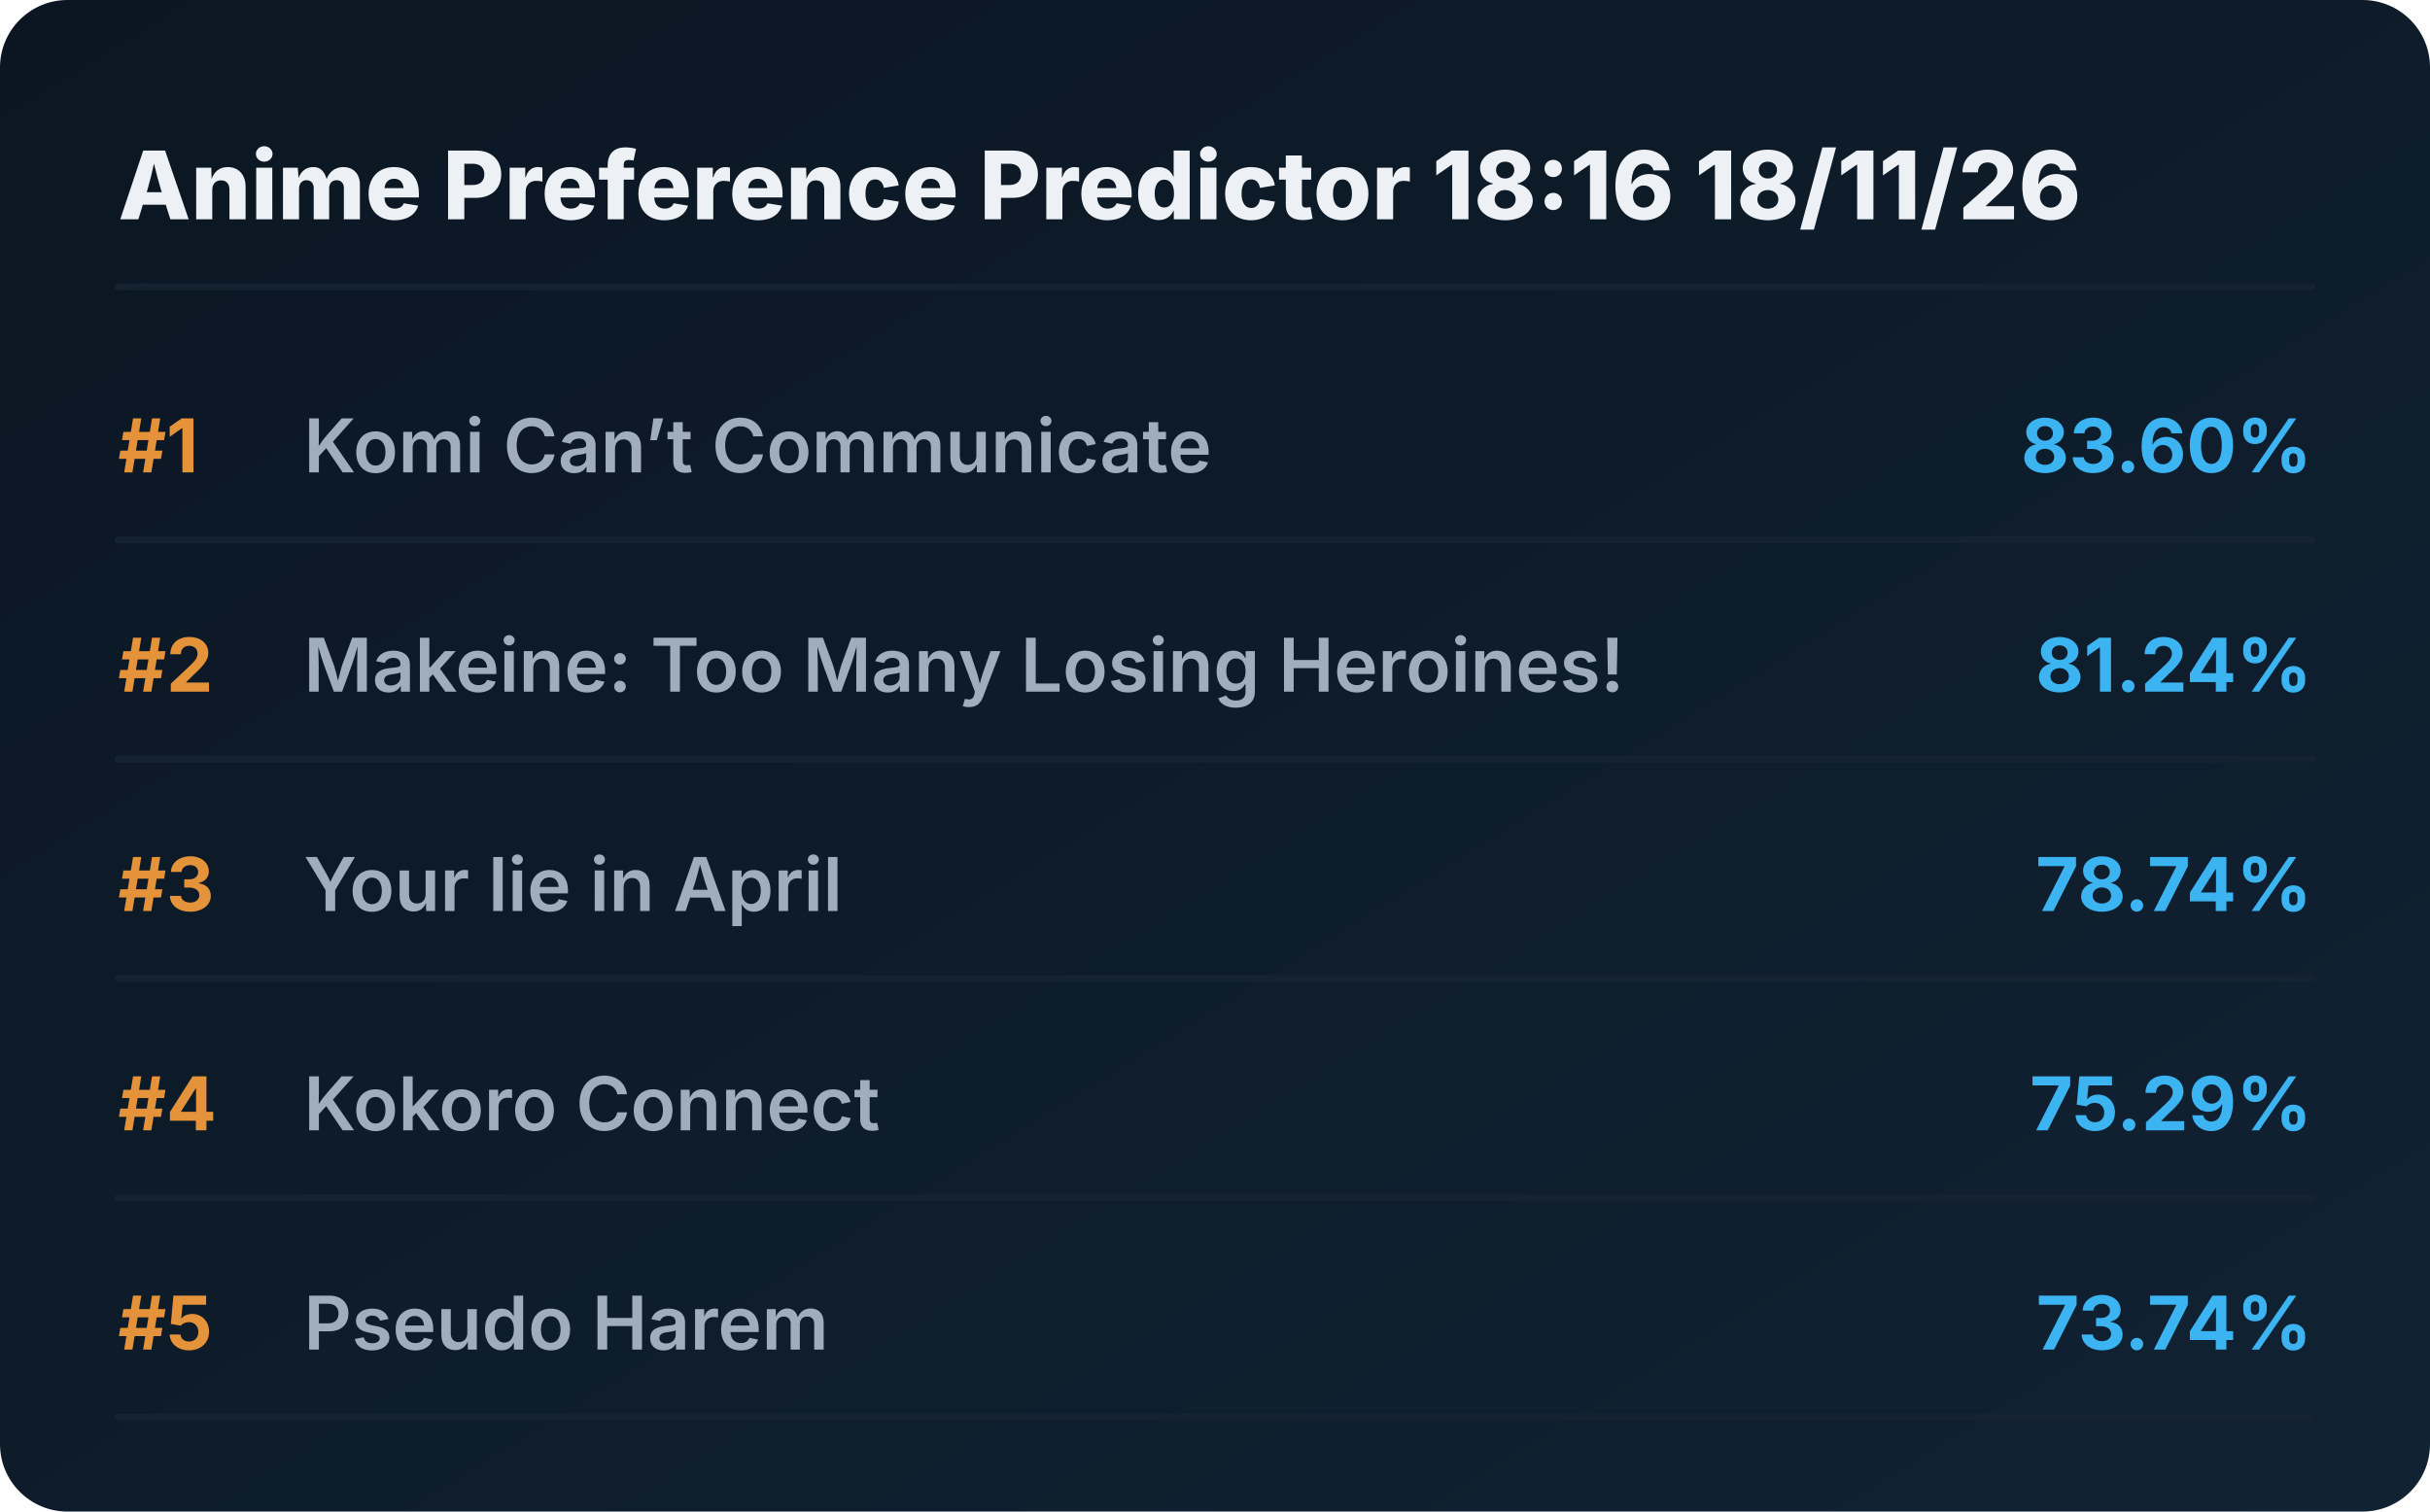
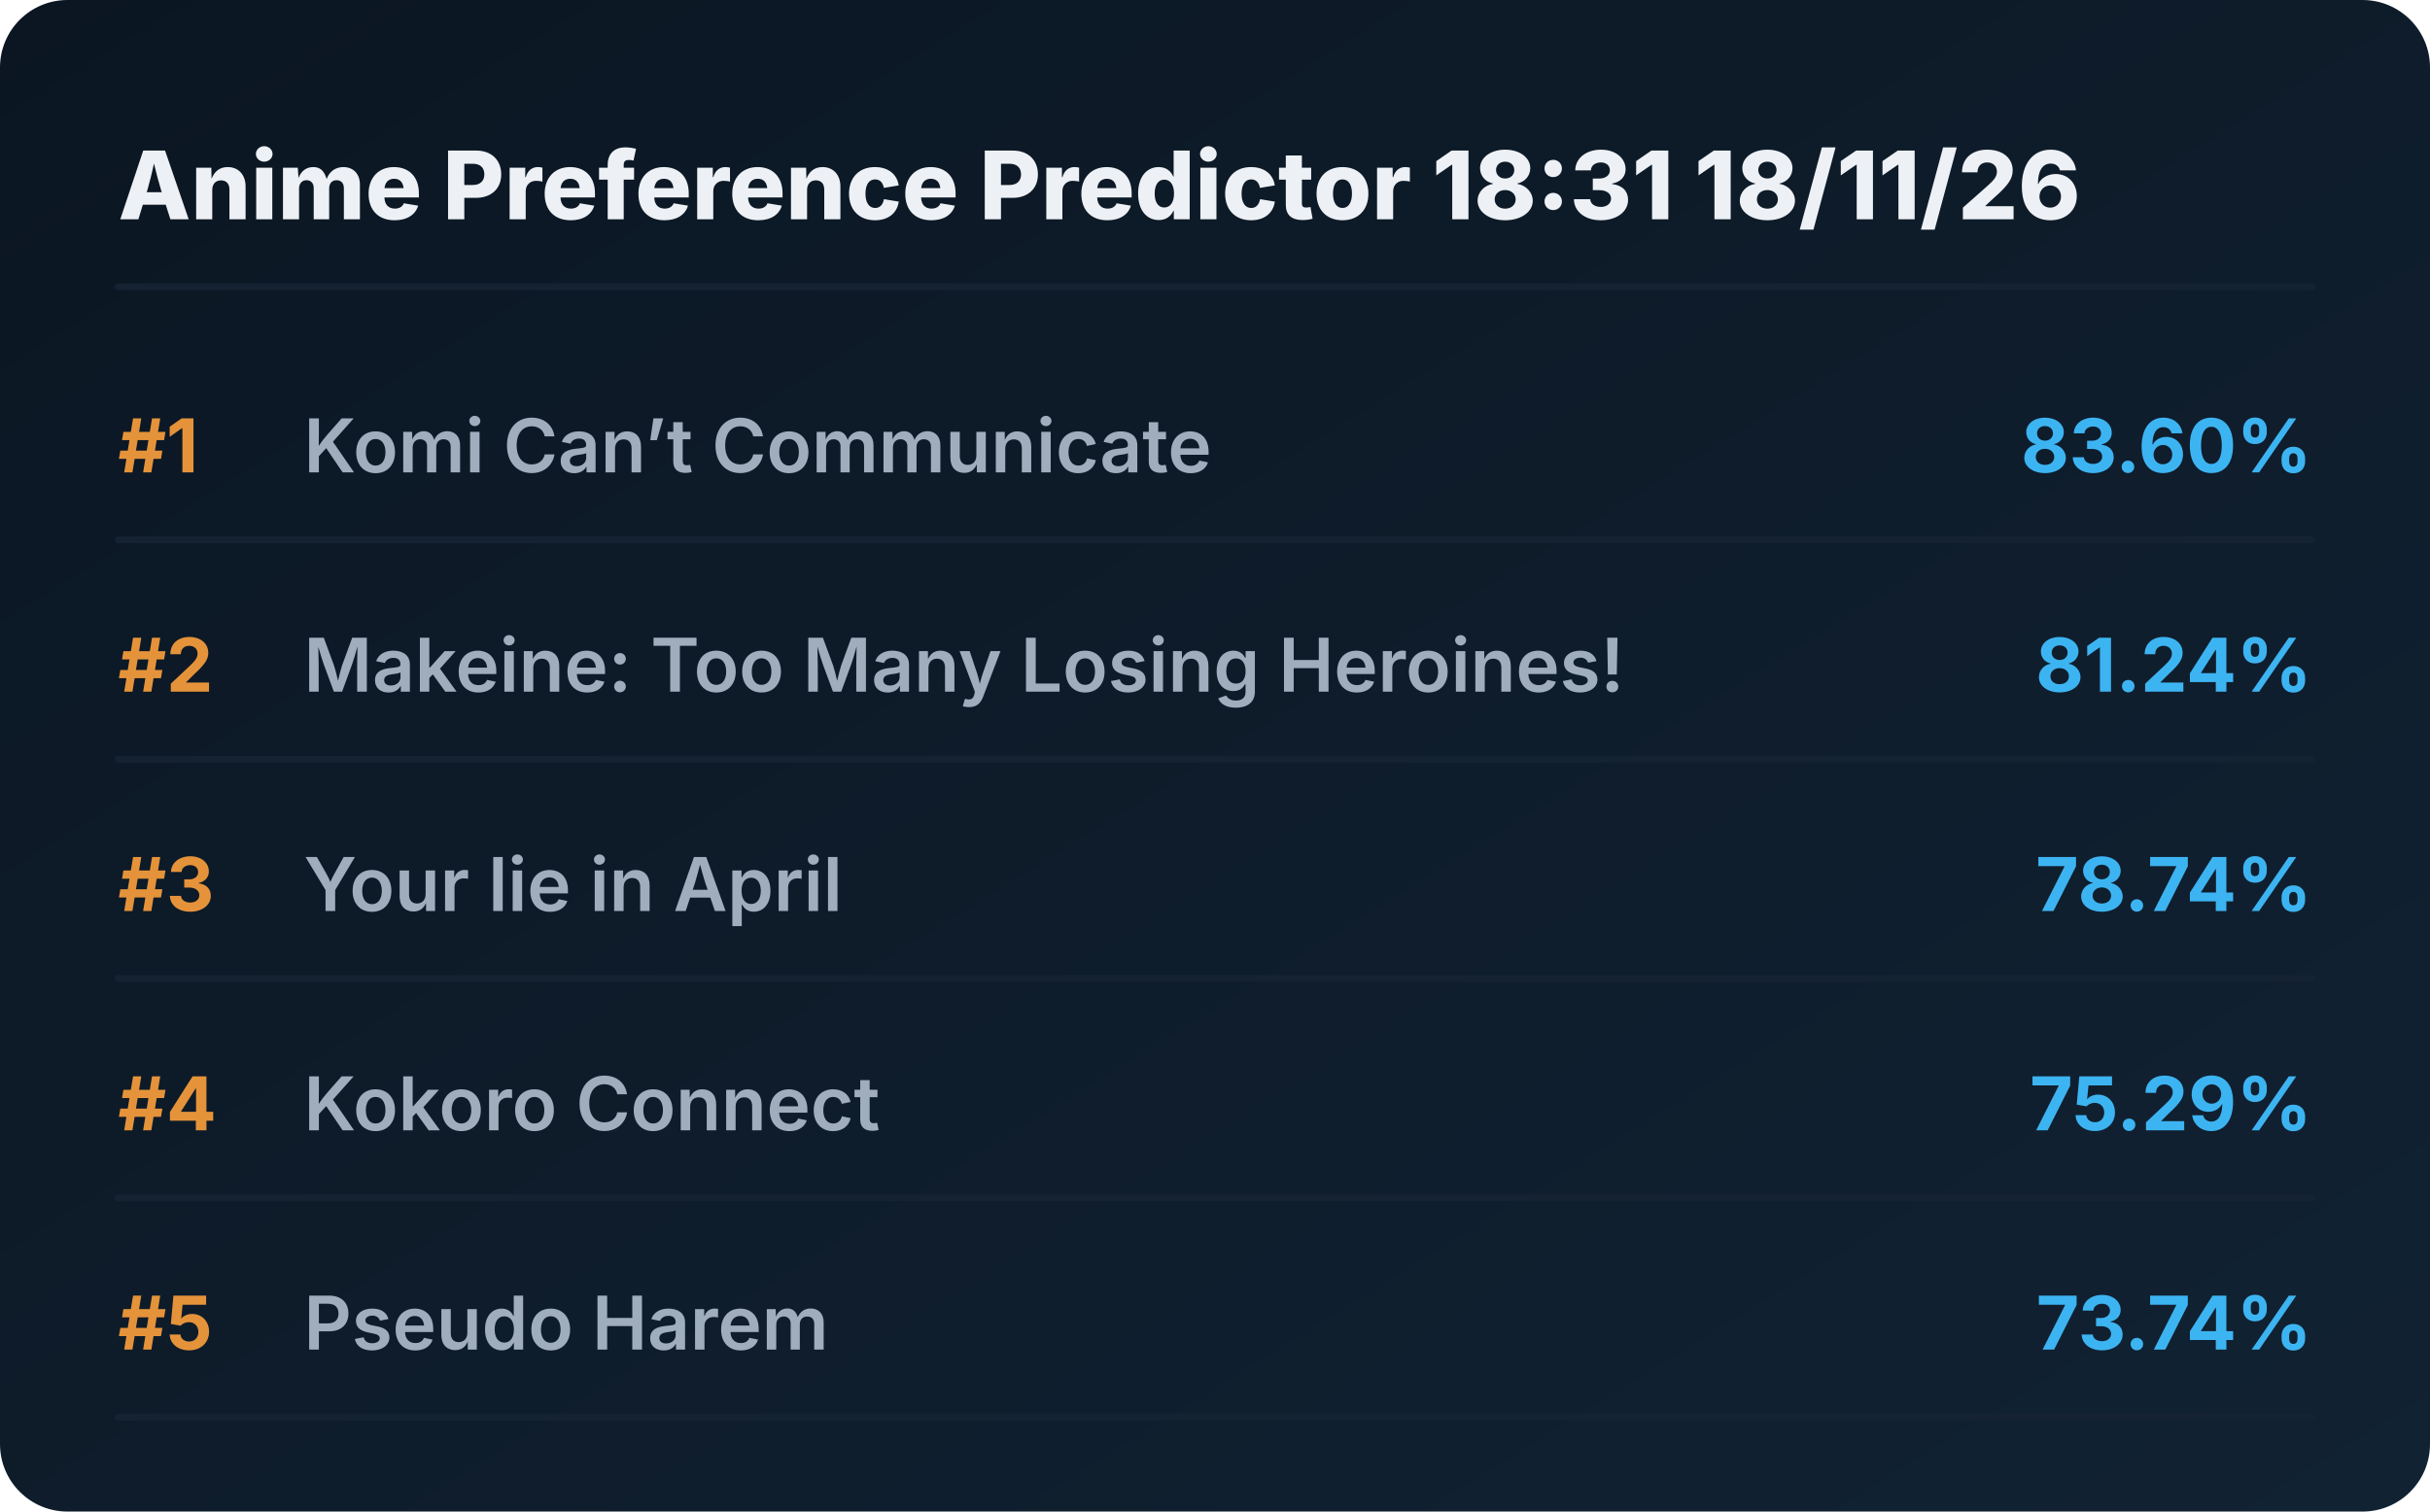
<svg xmlns="http://www.w3.org/2000/svg" viewBox="0 0 720 448" preserveAspectRatio="xMidYMid meet" style="width: 100%; height: auto; max-width: 720px;">
  <defs>
    <linearGradient id="boxGrad" x1="0%" y1="0%" x2="100%" y2="100%">
      <stop offset="0%" stop-color="#0b1622" />
      <stop offset="100%" stop-color="#112233" />
    </linearGradient>
    <clipPath id="titleClip">
      <rect x="90" y="0" width="510" height="100%" />
    </clipPath>
  </defs>
  <style>
    .bg { fill: url(#boxGrad); rx: 20px; }
    .header { font-family: 'Overpass', 'Inter', system-ui, sans-serif; font-weight: 800; font-size: 28px; fill: #edf1f5; }
    .rank { font-family: 'Overpass', 'Inter', system-ui, sans-serif; font-weight: 700; font-size: 22px; fill: #e5933a; }
    .title { font-family: 'Overpass', 'Inter', system-ui, sans-serif; font-weight: 600; font-size: 22px; fill: #9fadbd; }
    .score { font-family: 'Overpass', 'Inter', system-ui, sans-serif; font-weight: 700; font-size: 22px; fill: #3db4f2; }
    .line { stroke: #152232; stroke-width: 2; stroke-linecap: round; }
  </style>
  <rect class="bg" width="720" height="448" />
-   <text x="35" y="65" class="header">Anime Preference Predictor 18:16 18/11/26</text>
+   <text x="35" y="65" class="header">Anime Preference Predictor 18:31 18/11/26</text>
  <line x1="35" y1="85" x2="685" y2="85" class="line" />
  <g transform="translate(0, 0)">
    <text x="35" y="140" class="rank">#1</text>
    <text x="90" y="140" class="title">Komi Can’t Communicate</text>
    <text x="685" y="140" class="score" text-anchor="end">83.60%</text>
    <line x1="35" y1="160" x2="685" y2="160" class="line" />
  </g>
  <g transform="translate(0, 65)">
    <text x="35" y="140" class="rank">#2</text>
    <text x="90" y="140" class="title">Makeine: Too Many Losing Heroines!</text>
    <text x="685" y="140" class="score" text-anchor="end">81.24%</text>
    <line x1="35" y1="160" x2="685" y2="160" class="line" />
  </g>
  <g transform="translate(0, 130)">
    <text x="35" y="140" class="rank">#3</text>
    <text x="90" y="140" class="title">Your lie in April</text>
    <text x="685" y="140" class="score" text-anchor="end">78.74%</text>
    <line x1="35" y1="160" x2="685" y2="160" class="line" />
  </g>
  <g transform="translate(0, 195)">
    <text x="35" y="140" class="rank">#4</text>
    <text x="90" y="140" class="title">Kokoro Connect</text>
    <text x="685" y="140" class="score" text-anchor="end">75.29%</text>
    <line x1="35" y1="160" x2="685" y2="160" class="line" />
  </g>
  <g transform="translate(0, 260)">
    <text x="35" y="140" class="rank">#5</text>
    <text x="90" y="140" class="title">Pseudo Harem</text>
    <text x="685" y="140" class="score" text-anchor="end">73.74%</text>
    <line x1="35" y1="160" x2="685" y2="160" class="line" />
  </g>
</svg>
